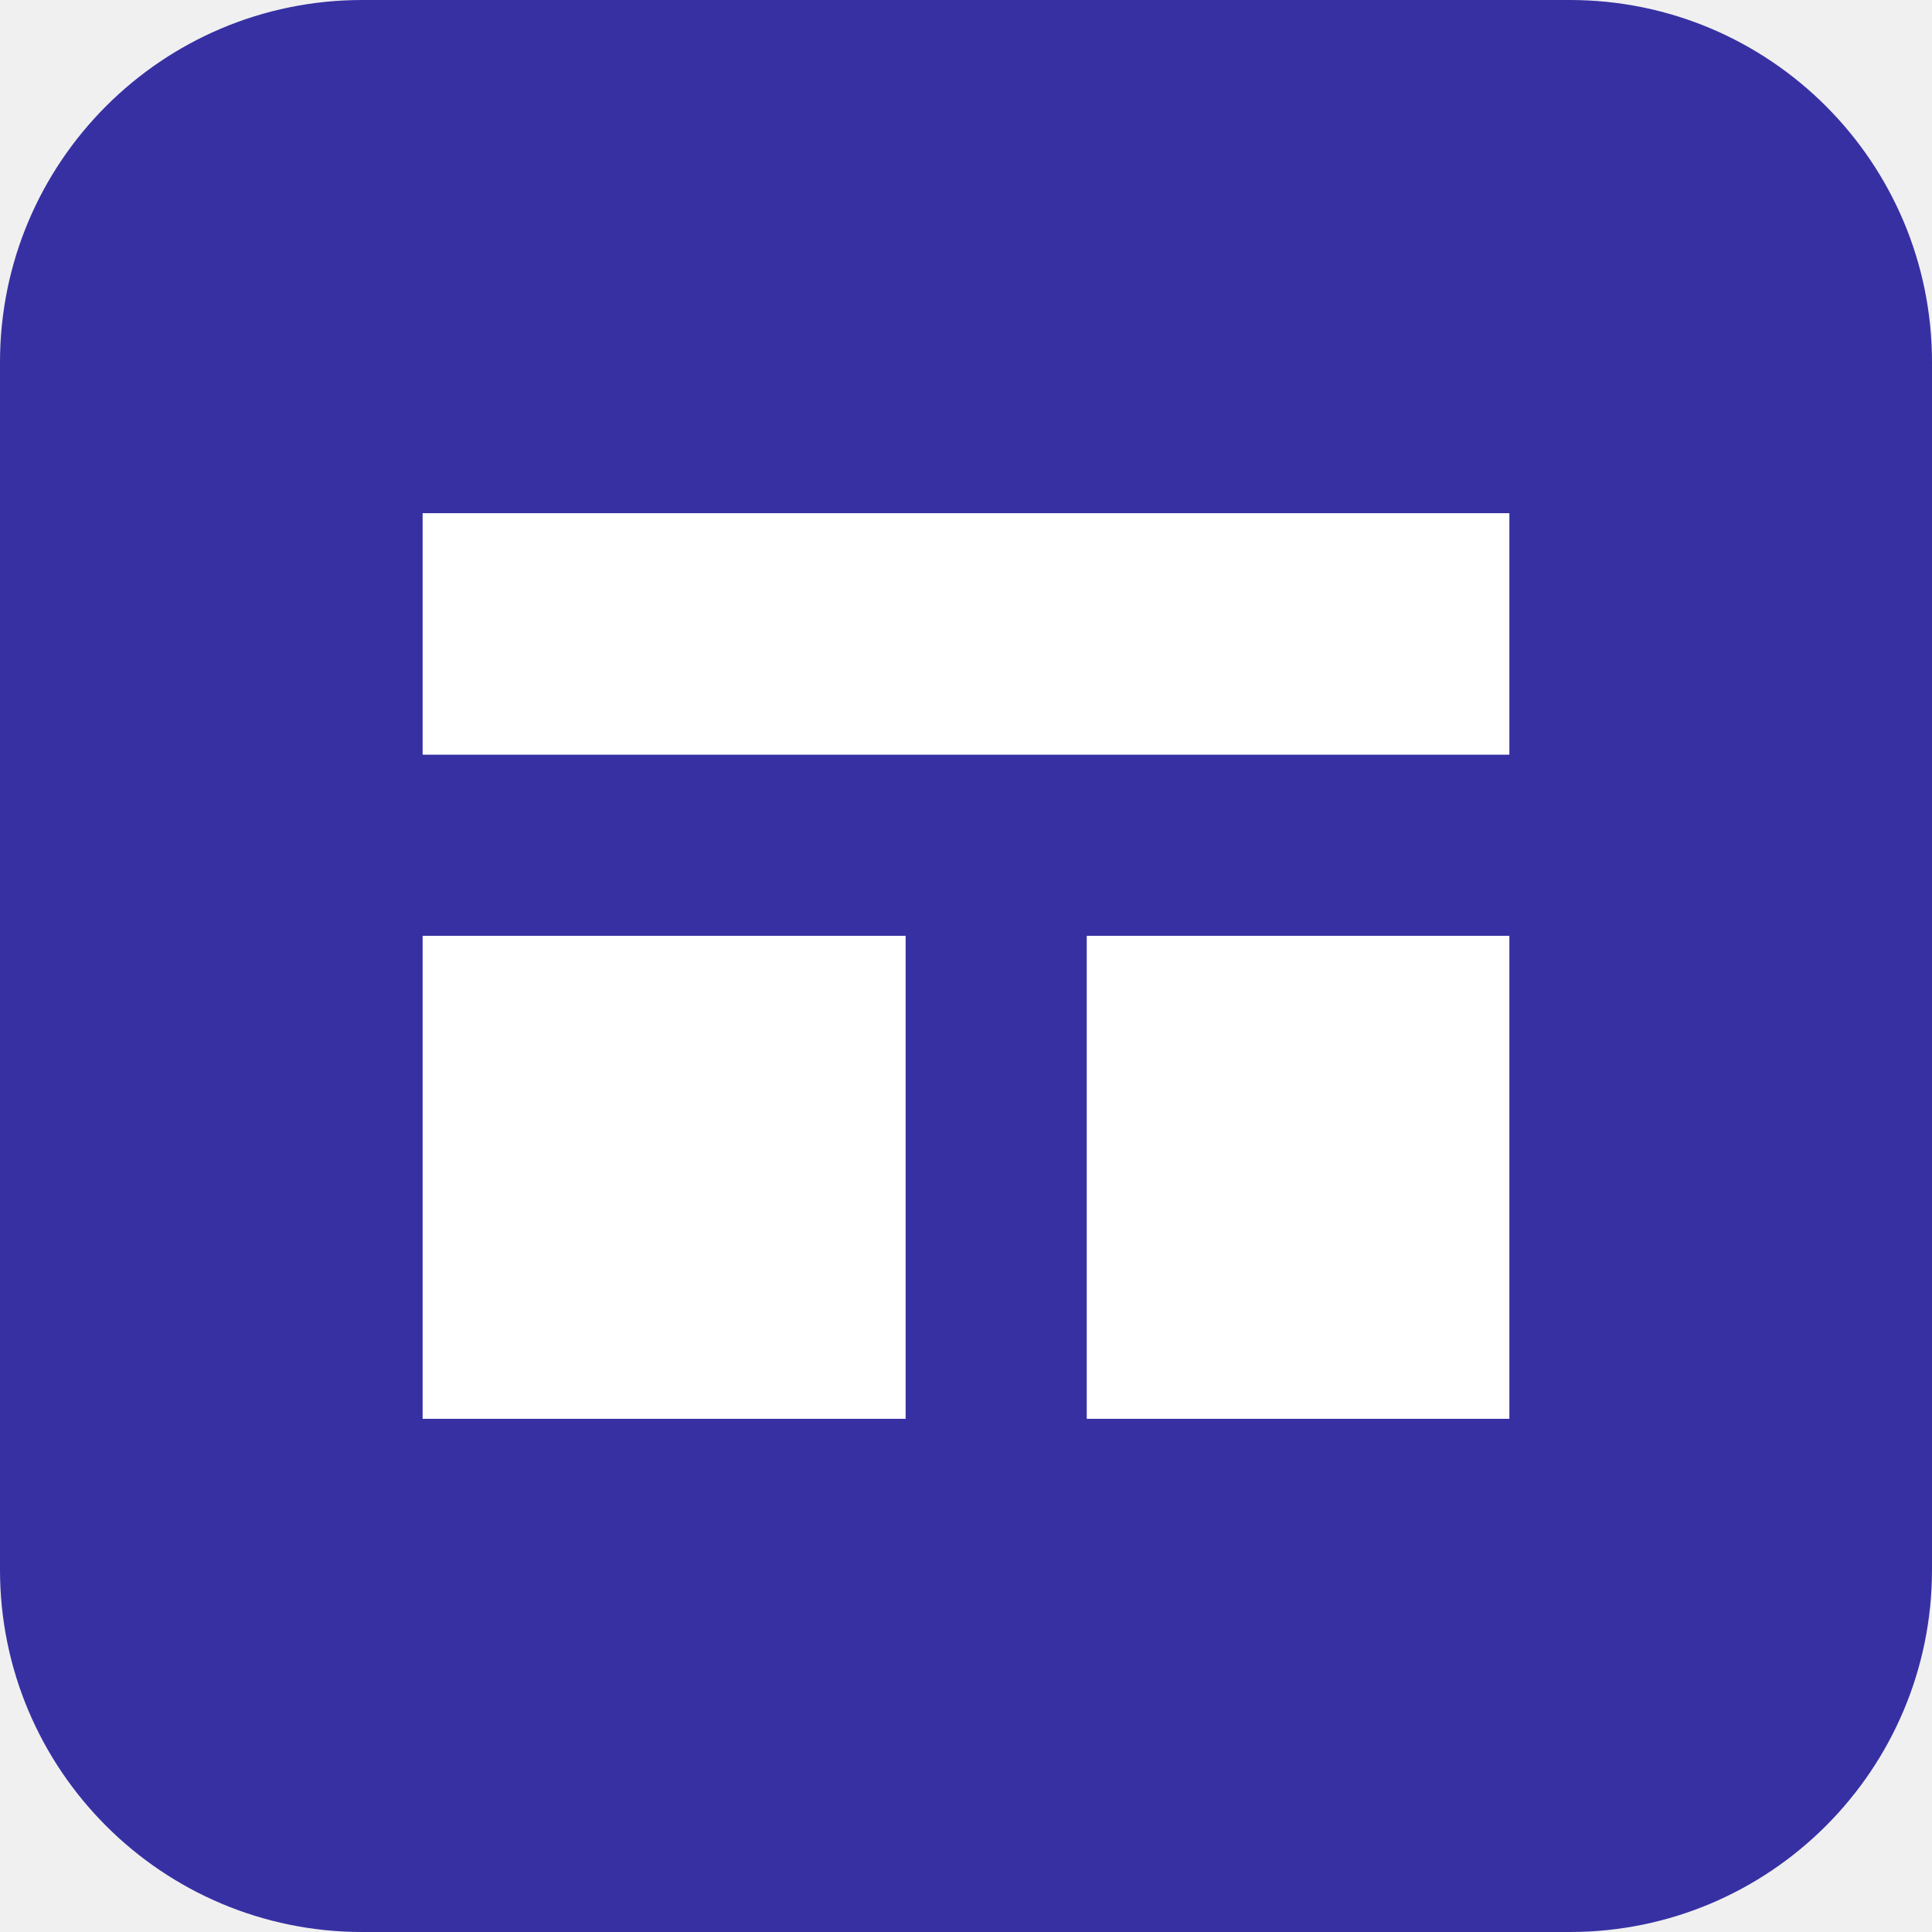
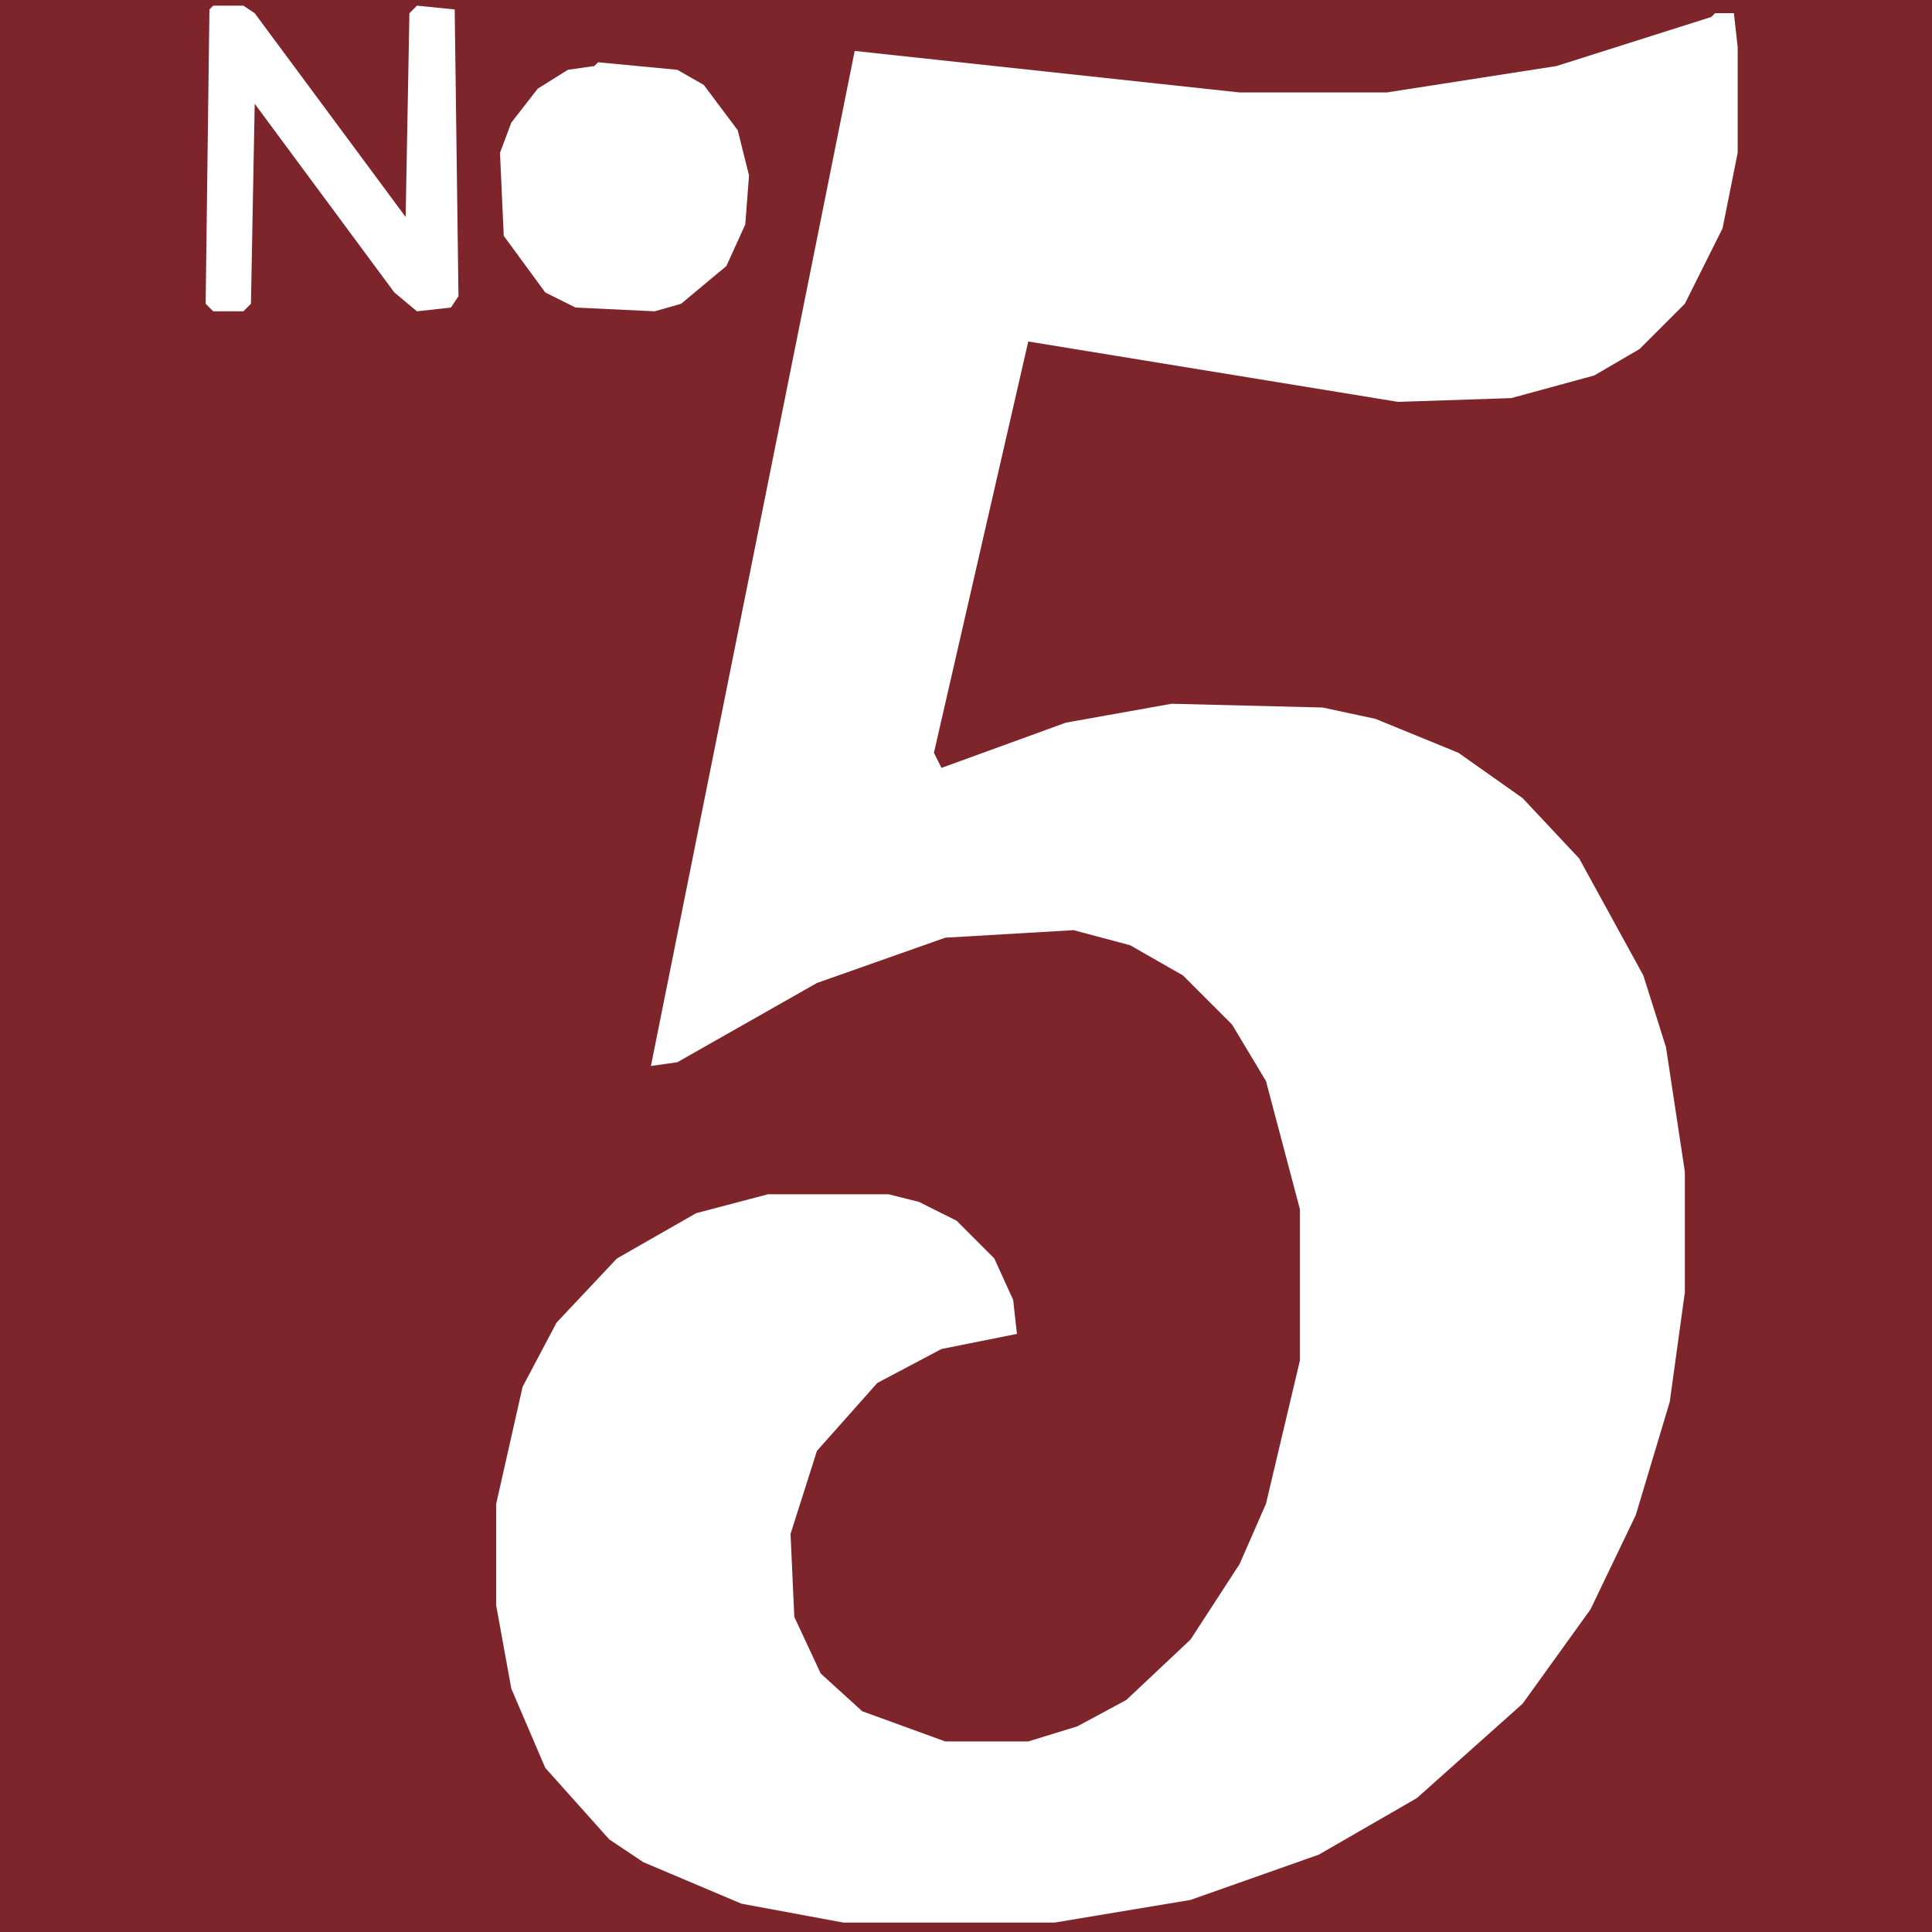
- <svg xmlns="http://www.w3.org/2000/svg" viewBox="0 0 64 64">
-   <rect width="64" height="64" rx="12" fill="#3730a3" />
-   <path d="M14 17h36v8H14zm0 14h16v16H14zm22 0h14v16H36z" fill="#fff" />
+ <svg xmlns="http://www.w3.org/2000/svg" viewBox="0 0 512 512" width="512" height="512" role="img" aria-label="No 5 on Franschoek crane flower">
+   <rect width="512" height="512" fill="#7D252B" />
+   <g fill="#FFFFFF">
+     <path d="M454.50,3.50L459.50,3.50L460.50,12.50L460.50,40.50L456.50,60.50L446.50,80.50L434.50,92.50L422.50,99.50L400.50,105.50L370.50,106.50L272.50,90.50L247.50,199.50L249.50,203.50L282.50,191.50L310.50,186.50L350.50,187.50L364.50,190.50L386.50,199.50L403.50,211.50L418.50,227.50L435.50,258.50L441.50,277.50L446.50,310.50L446.50,342.50L442.50,371.50L433.50,401.50L421.50,426.50L403.50,451.50L375.50,476.50L349.50,491.50L315.50,503.50L279.50,509.50L223.50,509.50L196.50,504.50L170.50,493.50L161.50,487.50L144.50,468.50L135.50,447.50L131.50,425.50L131.50,398.50L138.50,367.50L147.50,350.50L163.50,333.50L184.50,321.50L203.50,316.50L235.50,316.50L243.50,318.50L253.50,323.50L263.50,333.50L268.50,344.50L269.50,353.50L249.50,357.50L232.50,366.50L216.50,384.50L209.50,406.50L210.50,428.50L217.50,443.50L228.50,453.50L250.50,461.50L272.50,461.50L285.50,457.50L298.50,450.50L315.50,434.50L328.50,414.50L335.50,398.50L344.50,360.50L344.50,320.50L335.50,286.50L326.50,271.50L313.50,258.50L299.50,250.50L284.50,246.50L250.50,248.50L216.50,260.50L179.50,281.50L172.50,282.50L226.50,13.50L328.50,24.50L367.50,24.50L412.50,17.50L453.50,4.50Z" />
+     <path d="M158.50,16.50L179.50,18.50L186.50,22.50L195.50,34.50L198.50,46.50L197.50,59.50L192.50,70.50L180.50,80.50L173.50,82.50L152.50,81.50L144.50,77.50L133.50,62.50L132.50,40.50L135.50,32.50L142.50,23.50L150.50,18.50L157.50,17.50Z" />
+     <path d="M56.50,1.50L64.50,1.50L67.50,3.50L107.50,57.50L108.50,3.50L110.50,1.50L120.50,2.50L121.50,78.50L119.50,81.50L110.50,82.50L104.50,77.50L67.50,27.50L66.50,80.50L64.50,82.50L56.50,82.50L54.50,80.50L55.50,2.50Z" />
+   </g>
</svg>
